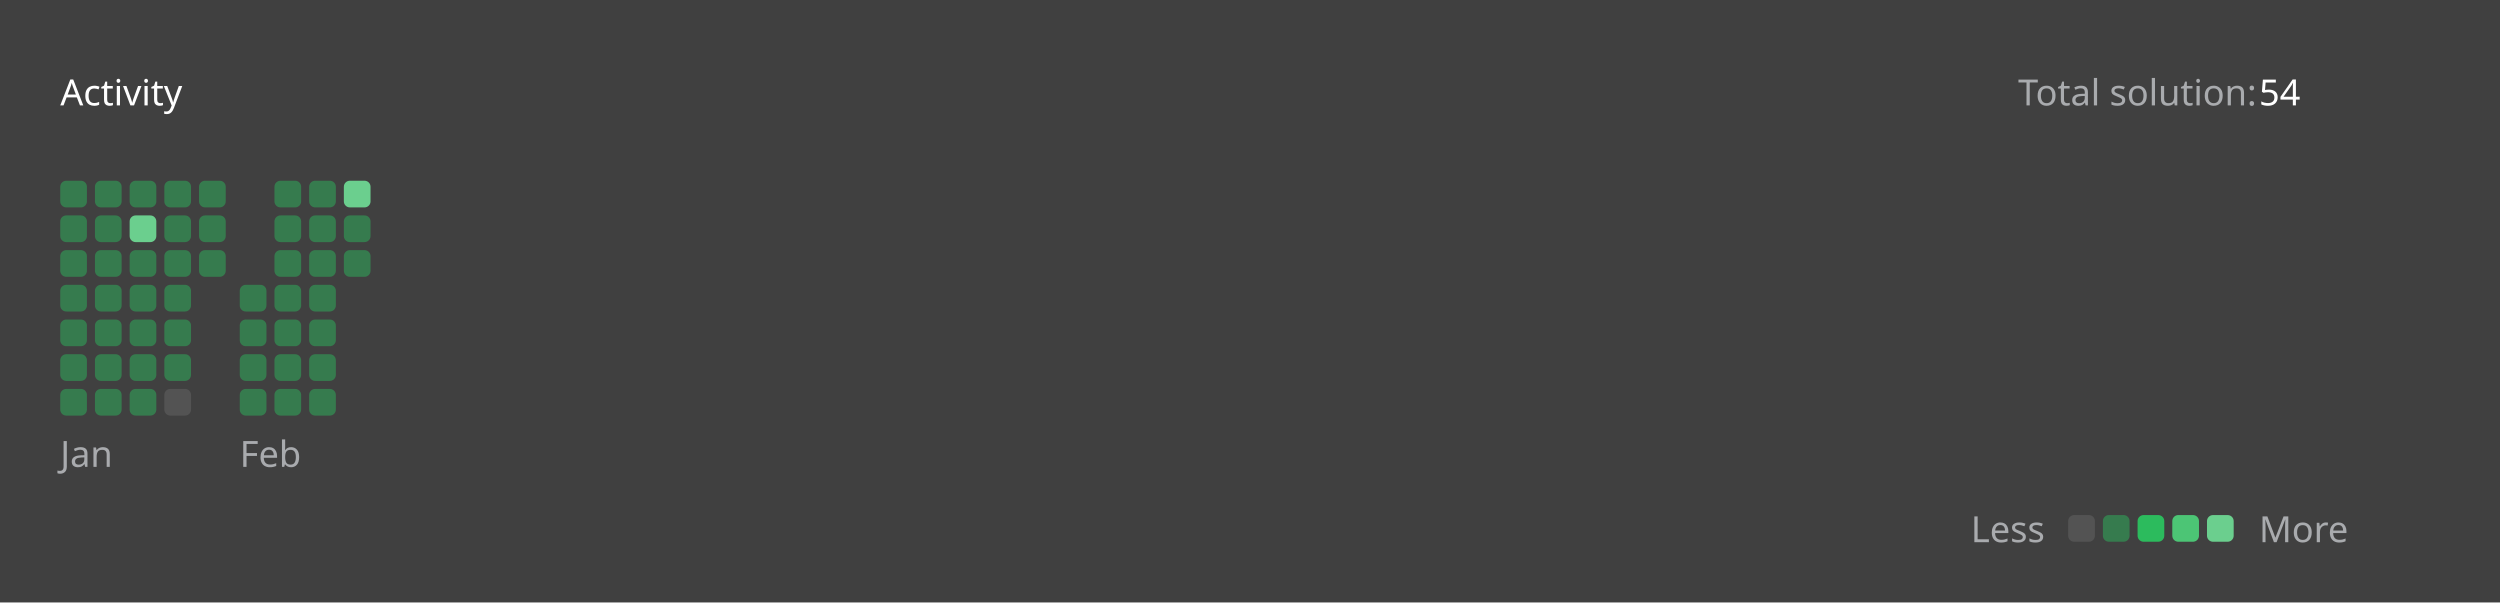
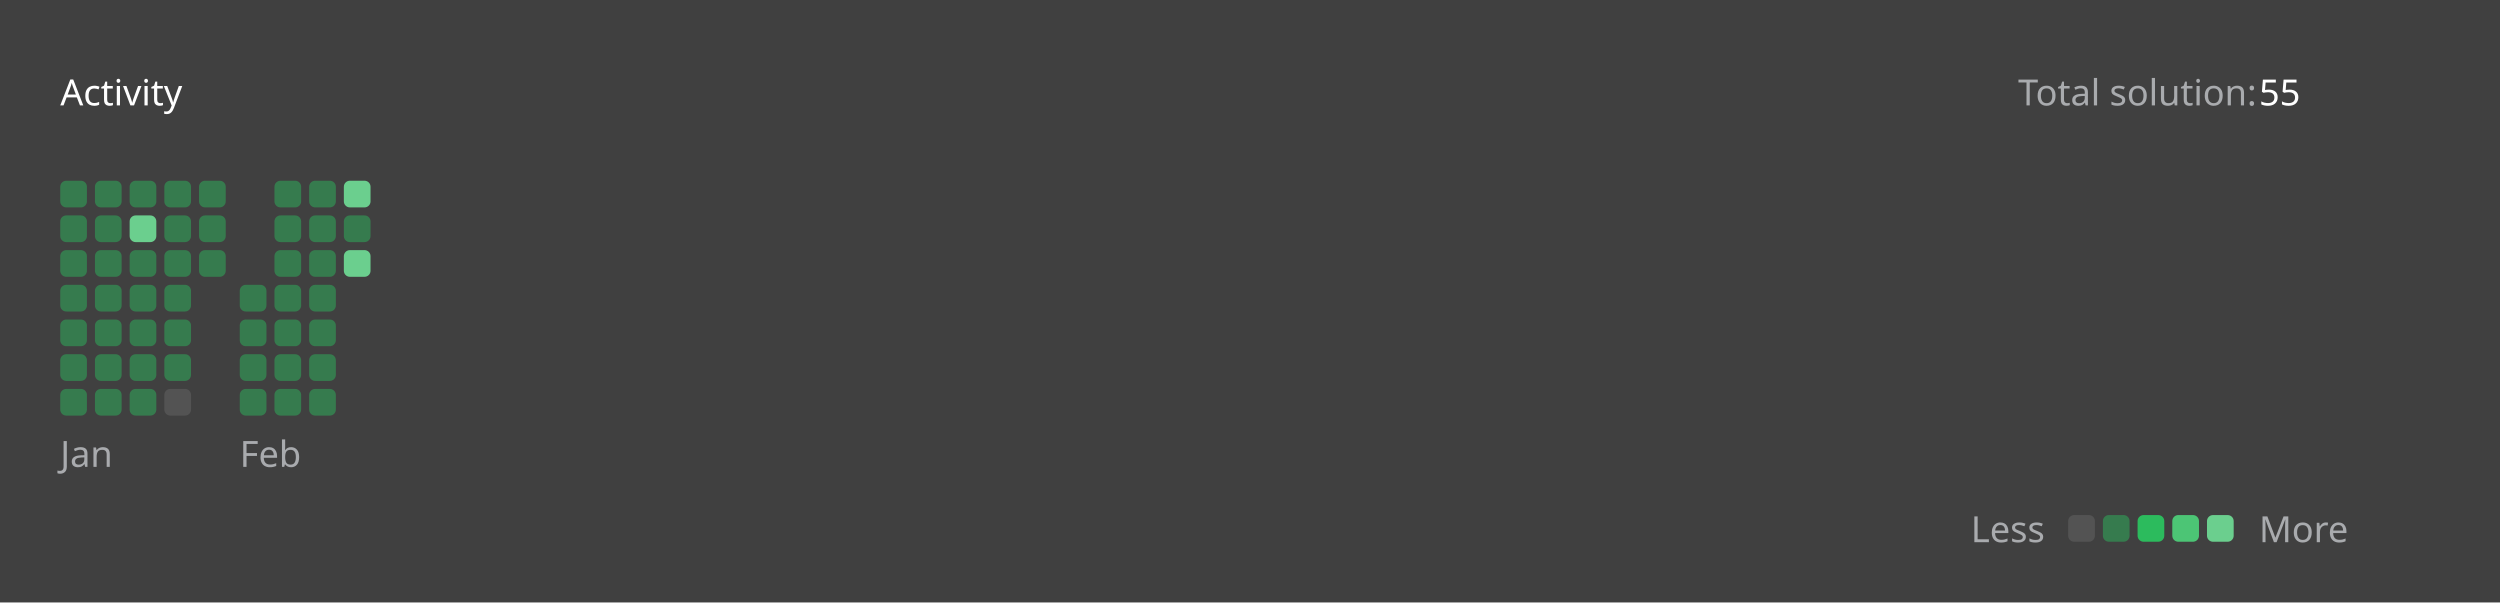
<svg xmlns="http://www.w3.org/2000/svg" version="1.1" height="200" width="830" viewBox="0 0 830 200">
  <style>*{font-family: "Segoe UI", Tahoma, Geneva, Verdana, sans-serif;}</style>
  <style>.title{font-weight: 500;font-size: 1rem;}</style>
  <style>.rotate-90{transform: rotate(-90deg);transform-origin: center;transform-box: fill-box;}</style>
  <style>.state{font-size: .75rem;}</style>
  <style>.light{color: #ffffff;fill: #ffffff;}</style>
  <style>.light-gray{color: #eff2f699;fill: #eff2f699;}</style>
  <style>.dark-gray{color: #ebebf54d;fill: #ebebf54d;}</style>
  <style>.gray{color: #747474;fill: #747474;}</style>
  <style>.orange{color: #ffa116;fill: #ffa116;}</style>
  <style>.background{color: #404040;fill: #404040;}</style>
  <style>.level-1-block{fill: #ffffff1a;}</style>
  <style>.level-2-block{fill: #2cb55d80;}</style>
  <style>.level-3-block{fill: #2cbb5dff;}</style>
  <style>.level-4-block{fill: #4cc575ff;}</style>
  <style>.level-5-block{fill: #6bcf8eff;}</style>
  <rect fill="#404040" x="0" y="0" width="830" height="200" rx="0.5rem" />
  <g text-anchor="start" text-decoration="1" class="title">
    <text x="20" y="35">
      <tspan class="light">Activity</tspan>
      <tspan class="orange" />
    </text>
  </g>
  <g class="state">
    <text x="670" y="35" class="light-gray"> Total solution: </text>
-     <text x="750" y="35" class="light"> 54 </text>
+     <text x="750" y="35" class="light"> 55 </text>
    <text x="678.88" y="180" class="light-gray" text-anchor="end">Less</text>
    <rect x="686.64" y="171" width="8.86" height="8.86" rx="2" ry="2" class="level-1-block" />
    <rect x="698.16" y="171" width="8.86" height="8.86" rx="2" ry="2" class="level-2-block" />
    <rect x="709.68" y="171" width="8.86" height="8.86" rx="2" ry="2" class="level-3-block" />
    <rect x="721.2" y="171" width="8.86" height="8.86" rx="2" ry="2" class="level-4-block" />
    <rect x="732.72" y="171" width="8.86" height="8.86" rx="2" ry="2" class="level-5-block" />
    <text x="750" y="180" class="light-gray">More</text>
  </g>
  <g x="20" y="60">
    <g x="20" y="60">
      <g x="20.0" y="60">
        <rect x="20.0" y="60.0" width="8.86" height="8.86" rx="2" ry="2" class="level-2-block" />
        <rect x="20.0" y="71.52" width="8.86" height="8.86" rx="2" ry="2" class="level-2-block" />
        <rect x="20.0" y="83.04" width="8.86" height="8.86" rx="2" ry="2" class="level-2-block" />
        <rect x="20.0" y="94.56" width="8.86" height="8.86" rx="2" ry="2" class="level-2-block" />
        <rect x="20.0" y="106.08" width="8.86" height="8.86" rx="2" ry="2" class="level-2-block" />
        <rect x="20.0" y="117.6" width="8.86" height="8.86" rx="2" ry="2" class="level-2-block" />
        <rect x="20.0" y="129.12" width="8.86" height="8.86" rx="2" ry="2" class="level-2-block" />
      </g>
      <g x="31.52" y="60">
        <rect x="31.52" y="60.0" width="8.86" height="8.86" rx="2" ry="2" class="level-2-block" />
        <rect x="31.52" y="71.52" width="8.86" height="8.86" rx="2" ry="2" class="level-2-block" />
        <rect x="31.52" y="83.04" width="8.86" height="8.86" rx="2" ry="2" class="level-2-block" />
        <rect x="31.52" y="94.56" width="8.86" height="8.86" rx="2" ry="2" class="level-2-block" />
        <rect x="31.52" y="106.08" width="8.86" height="8.86" rx="2" ry="2" class="level-2-block" />
        <rect x="31.52" y="117.6" width="8.86" height="8.86" rx="2" ry="2" class="level-2-block" />
        <rect x="31.52" y="129.12" width="8.86" height="8.86" rx="2" ry="2" class="level-2-block" />
      </g>
      <g x="43.04" y="60">
        <rect x="43.04" y="60.0" width="8.86" height="8.86" rx="2" ry="2" class="level-2-block" />
        <rect x="43.04" y="71.52" width="8.86" height="8.86" rx="2" ry="2" class="level-5-block" />
        <rect x="43.04" y="83.04" width="8.86" height="8.86" rx="2" ry="2" class="level-2-block" />
        <rect x="43.04" y="94.56" width="8.86" height="8.86" rx="2" ry="2" class="level-2-block" />
        <rect x="43.04" y="106.08" width="8.86" height="8.86" rx="2" ry="2" class="level-2-block" />
        <rect x="43.04" y="117.6" width="8.86" height="8.86" rx="2" ry="2" class="level-2-block" />
        <rect x="43.04" y="129.12" width="8.86" height="8.86" rx="2" ry="2" class="level-2-block" />
      </g>
      <g x="54.56" y="60">
        <rect x="54.56" y="60.0" width="8.86" height="8.86" rx="2" ry="2" class="level-2-block" />
        <rect x="54.56" y="71.52" width="8.86" height="8.86" rx="2" ry="2" class="level-2-block" />
        <rect x="54.56" y="83.04" width="8.86" height="8.86" rx="2" ry="2" class="level-2-block" />
        <rect x="54.56" y="94.56" width="8.86" height="8.86" rx="2" ry="2" class="level-2-block" />
        <rect x="54.56" y="106.08" width="8.86" height="8.86" rx="2" ry="2" class="level-2-block" />
        <rect x="54.56" y="117.6" width="8.86" height="8.86" rx="2" ry="2" class="level-2-block" />
        <rect x="54.56" y="129.12" width="8.86" height="8.86" rx="2" ry="2" class="level-1-block" />
      </g>
      <g x="66.08" y="60">
        <rect x="66.08" y="60.0" width="8.86" height="8.86" rx="2" ry="2" class="level-2-block" />
        <rect x="66.08" y="71.52" width="8.86" height="8.86" rx="2" ry="2" class="level-2-block" />
        <rect x="66.08" y="83.04" width="8.86" height="8.86" rx="2" ry="2" class="level-2-block" />
      </g>
      <text x="20.0" y="155" class="light-gray state">Jan</text>
    </g>
  </g>
  <g x="79.6" y="60">
    <g x="79.6" y="60">
      <g x="79.6" y="60">
        <rect x="79.6" y="94.56" width="8.86" height="8.86" rx="2" ry="2" class="level-2-block" />
        <rect x="79.6" y="106.08" width="8.86" height="8.86" rx="2" ry="2" class="level-2-block" />
        <rect x="79.6" y="117.6" width="8.86" height="8.86" rx="2" ry="2" class="level-2-block" />
        <rect x="79.6" y="129.12" width="8.86" height="8.86" rx="2" ry="2" class="level-2-block" />
      </g>
      <g x="91.12" y="60">
        <rect x="91.12" y="60.0" width="8.86" height="8.86" rx="2" ry="2" class="level-2-block" />
        <rect x="91.12" y="71.52" width="8.86" height="8.86" rx="2" ry="2" class="level-2-block" />
        <rect x="91.12" y="83.04" width="8.86" height="8.86" rx="2" ry="2" class="level-2-block" />
        <rect x="91.12" y="94.56" width="8.86" height="8.86" rx="2" ry="2" class="level-2-block" />
        <rect x="91.12" y="106.08" width="8.86" height="8.86" rx="2" ry="2" class="level-2-block" />
        <rect x="91.12" y="117.6" width="8.86" height="8.86" rx="2" ry="2" class="level-2-block" />
        <rect x="91.12" y="129.12" width="8.86" height="8.86" rx="2" ry="2" class="level-2-block" />
      </g>
      <g x="102.64" y="60">
        <rect x="102.64" y="60.0" width="8.86" height="8.86" rx="2" ry="2" class="level-2-block" />
        <rect x="102.64" y="71.52" width="8.86" height="8.86" rx="2" ry="2" class="level-2-block" />
        <rect x="102.64" y="83.04" width="8.86" height="8.86" rx="2" ry="2" class="level-2-block" />
        <rect x="102.64" y="94.56" width="8.86" height="8.86" rx="2" ry="2" class="level-2-block" />
        <rect x="102.64" y="106.08" width="8.86" height="8.86" rx="2" ry="2" class="level-2-block" />
        <rect x="102.64" y="117.6" width="8.86" height="8.86" rx="2" ry="2" class="level-2-block" />
        <rect x="102.64" y="129.12" width="8.86" height="8.86" rx="2" ry="2" class="level-2-block" />
      </g>
      <g x="114.16" y="60">
        <rect x="114.16" y="60.0" width="8.86" height="8.86" rx="2" ry="2" class="level-5-block" />
        <rect x="114.16" y="71.52" width="8.86" height="8.86" rx="2" ry="2" class="level-2-block" />
-         <rect x="114.16" y="83.04" width="8.86" height="8.86" rx="2" ry="2" class="level-2-block" />
+         <rect x="114.16" y="83.04" width="8.86" height="8.86" rx="2" ry="2" class="level-5-block" />
      </g>
      <text x="79.6" y="155" class="light-gray state">Feb</text>
    </g>
  </g>
</svg>
